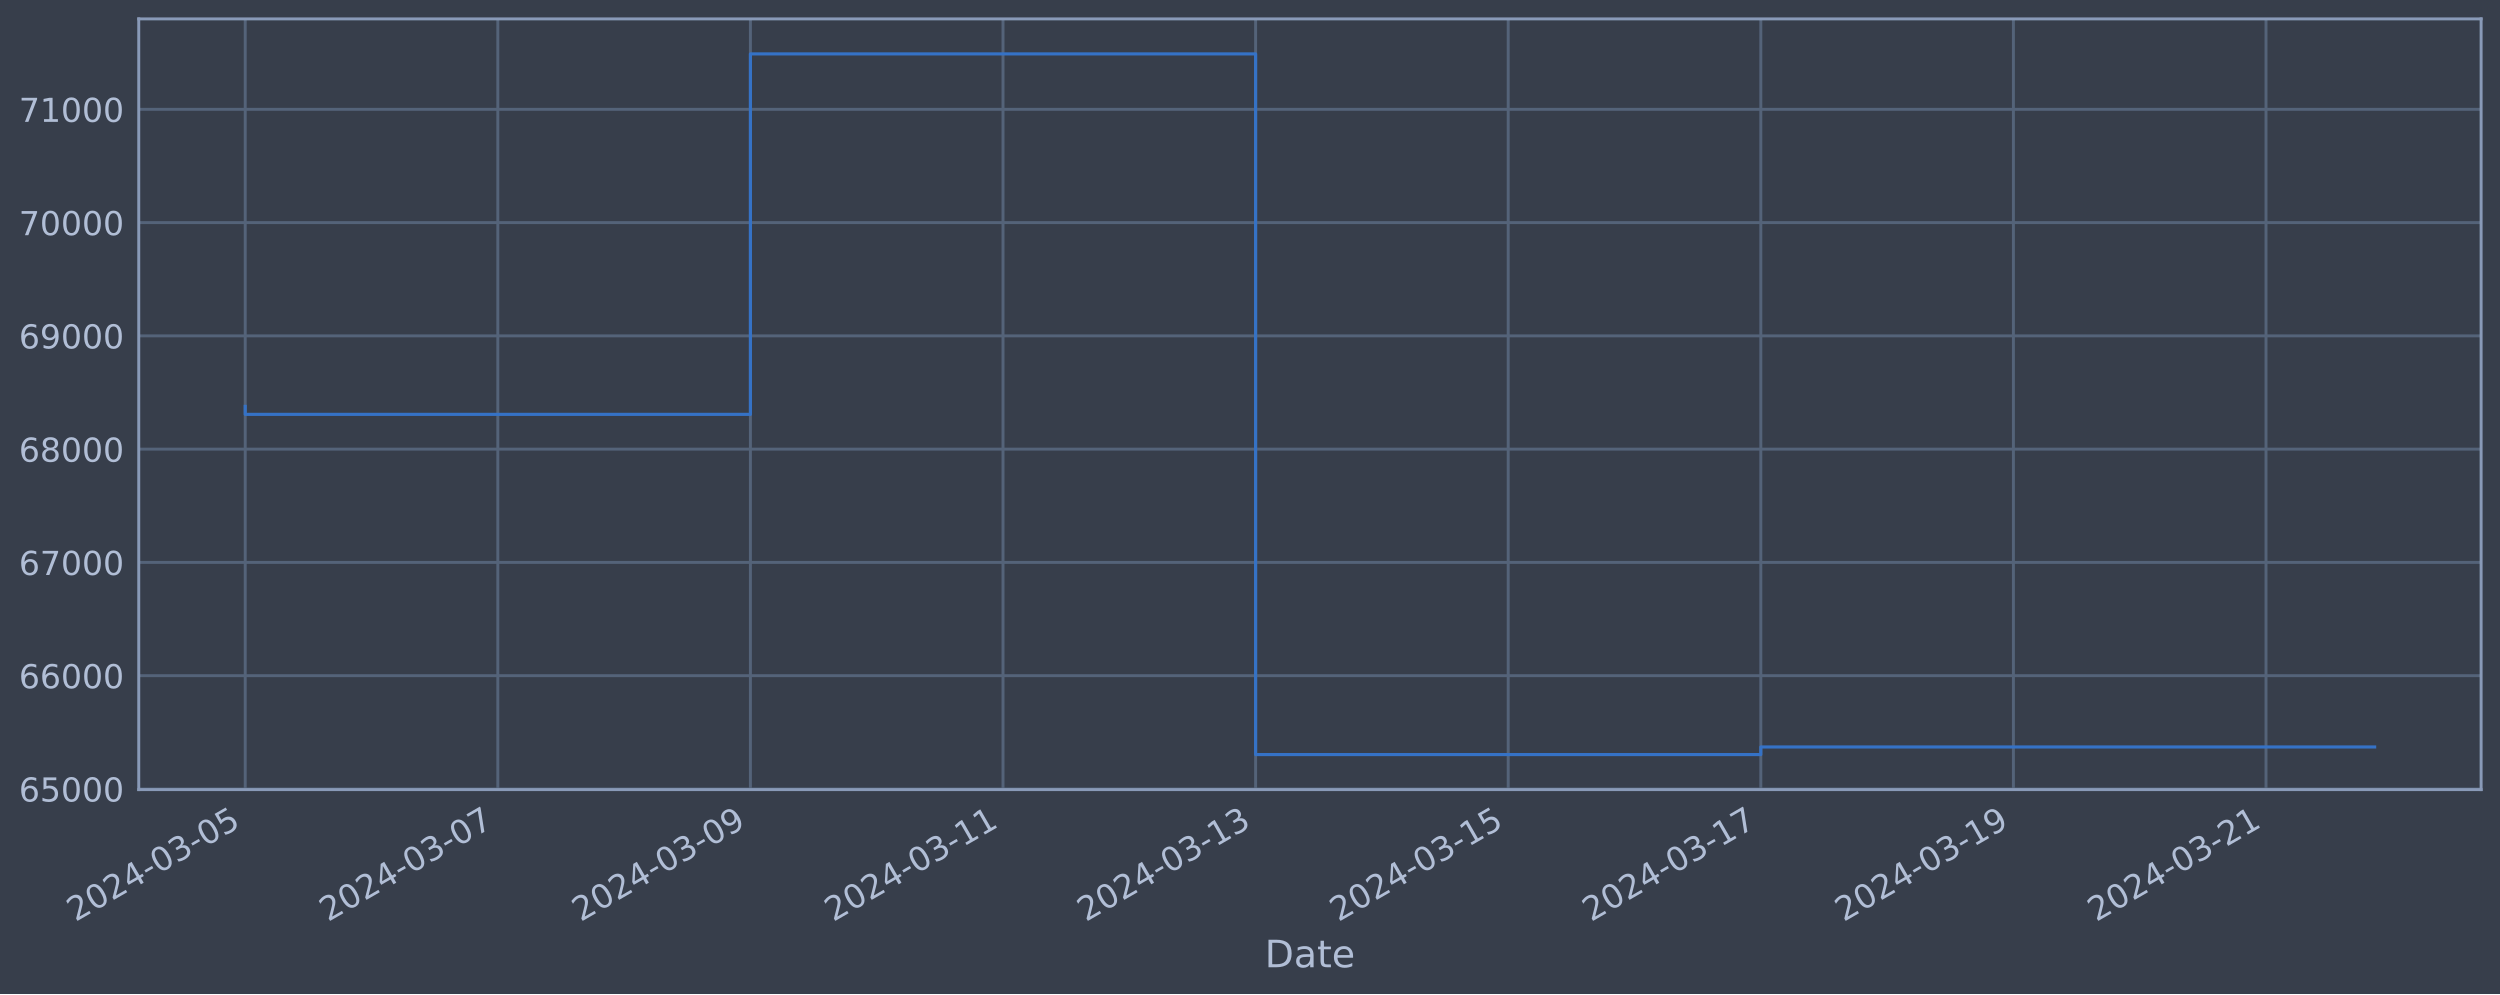
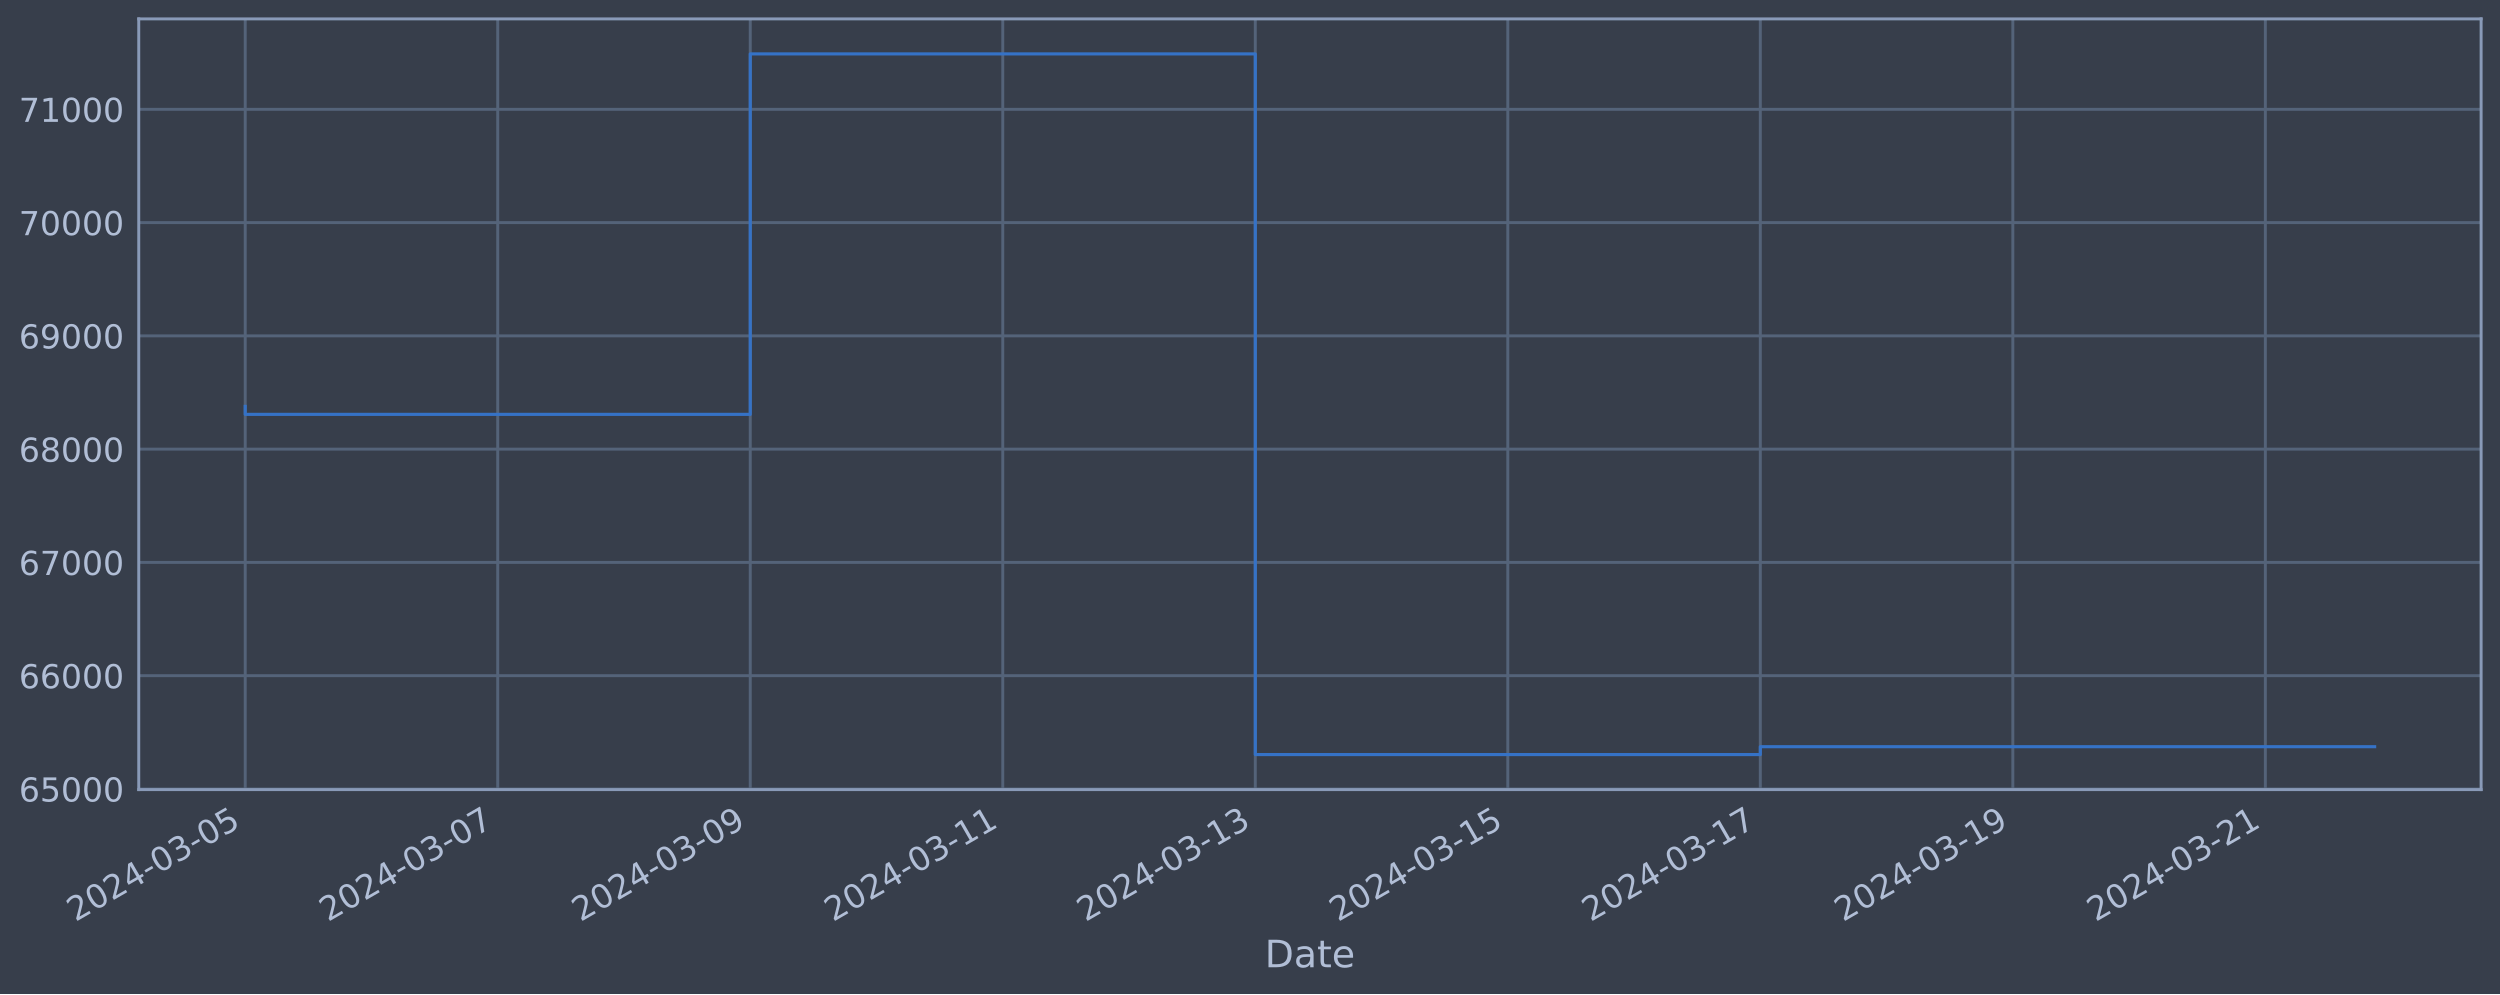
<svg xmlns="http://www.w3.org/2000/svg" xmlns:xlink="http://www.w3.org/1999/xlink" width="952.884pt" height="378.87pt" viewBox="0 0 952.884 378.87" version="1.1">
  <defs>
    <style type="text/css">*{stroke-linejoin: round; stroke-linecap: butt}</style>
  </defs>
  <g id="figure_1">
    <g id="patch_1">
      <path d="M 0 378.87  L 952.884 378.87  L 952.884 0  L 0 0  z " style="fill: #373e4b" />
    </g>
    <g id="axes_1">
      <g id="patch_2">
        <path d="M 52.884 300.96  L 945.684 300.96  L 945.684 7.2  L 52.884 7.2  z " style="fill: #373e4b" />
      </g>
      <g id="matplotlib.axis_1">
        <g id="xtick_1">
          <g id="line2d_1">
-             <path d="M 93.466 300.96  L 93.466 7.2  " clip-path="url(#p24d7d9fbb2)" style="fill: none; stroke: #546379; stroke-width: 1.12; stroke-linecap: square" />
+             <path d="M 93.466 300.96  L 93.466 7.2  " clip-path="url(#pbfa4b5f5dc)" style="fill: none; stroke: #546379; stroke-width: 1.12; stroke-linecap: square" />
          </g>
          <g id="line2d_2" />
          <g id="text_1">
            <g style="fill: #b1bed6" transform="translate(28.74006 351.4642) rotate(-30) scale(0.126 -0.126)">
              <defs>
                <path id="DejaVuSans-32" d="M 1228 531  L 3431 531  L 3431 0  L 469 0  L 469 531  Q 828 903 1448 1529  Q 2069 2156 2228 2338  Q 2531 2678 2651 2914  Q 2772 3150 2772 3378  Q 2772 3750 2511 3984  Q 2250 4219 1831 4219  Q 1534 4219 1204 4116  Q 875 4013 500 3803  L 500 4441  Q 881 4594 1212 4672  Q 1544 4750 1819 4750  Q 2544 4750 2975 4387  Q 3406 4025 3406 3419  Q 3406 3131 3298 2873  Q 3191 2616 2906 2266  Q 2828 2175 2409 1742  Q 1991 1309 1228 531  z " transform="scale(0.015625)" />
                <path id="DejaVuSans-30" d="M 2034 4250  Q 1547 4250 1301 3770  Q 1056 3291 1056 2328  Q 1056 1369 1301 889  Q 1547 409 2034 409  Q 2525 409 2770 889  Q 3016 1369 3016 2328  Q 3016 3291 2770 3770  Q 2525 4250 2034 4250  z M 2034 4750  Q 2819 4750 3233 4129  Q 3647 3509 3647 2328  Q 3647 1150 3233 529  Q 2819 -91 2034 -91  Q 1250 -91 836 529  Q 422 1150 422 2328  Q 422 3509 836 4129  Q 1250 4750 2034 4750  z " transform="scale(0.015625)" />
                <path id="DejaVuSans-34" d="M 2419 4116  L 825 1625  L 2419 1625  L 2419 4116  z M 2253 4666  L 3047 4666  L 3047 1625  L 3713 1625  L 3713 1100  L 3047 1100  L 3047 0  L 2419 0  L 2419 1100  L 313 1100  L 313 1709  L 2253 4666  z " transform="scale(0.015625)" />
                <path id="DejaVuSans-2d" d="M 313 2009  L 1997 2009  L 1997 1497  L 313 1497  L 313 2009  z " transform="scale(0.015625)" />
                <path id="DejaVuSans-33" d="M 2597 2516  Q 3050 2419 3304 2112  Q 3559 1806 3559 1356  Q 3559 666 3084 287  Q 2609 -91 1734 -91  Q 1441 -91 1130 -33  Q 819 25 488 141  L 488 750  Q 750 597 1062 519  Q 1375 441 1716 441  Q 2309 441 2620 675  Q 2931 909 2931 1356  Q 2931 1769 2642 2001  Q 2353 2234 1838 2234  L 1294 2234  L 1294 2753  L 1863 2753  Q 2328 2753 2575 2939  Q 2822 3125 2822 3475  Q 2822 3834 2567 4026  Q 2313 4219 1838 4219  Q 1578 4219 1281 4162  Q 984 4106 628 3988  L 628 4550  Q 988 4650 1302 4700  Q 1616 4750 1894 4750  Q 2613 4750 3031 4423  Q 3450 4097 3450 3541  Q 3450 3153 3228 2886  Q 3006 2619 2597 2516  z " transform="scale(0.015625)" />
                <path id="DejaVuSans-35" d="M 691 4666  L 3169 4666  L 3169 4134  L 1269 4134  L 1269 2991  Q 1406 3038 1543 3061  Q 1681 3084 1819 3084  Q 2600 3084 3056 2656  Q 3513 2228 3513 1497  Q 3513 744 3044 326  Q 2575 -91 1722 -91  Q 1428 -91 1123 -41  Q 819 9 494 109  L 494 744  Q 775 591 1075 516  Q 1375 441 1709 441  Q 2250 441 2565 725  Q 2881 1009 2881 1497  Q 2881 1984 2565 2268  Q 2250 2553 1709 2553  Q 1456 2553 1204 2497  Q 953 2441 691 2322  L 691 4666  z " transform="scale(0.015625)" />
              </defs>
              <use xlink:href="#DejaVuSans-32" />
              <use xlink:href="#DejaVuSans-30" x="63.623" />
              <use xlink:href="#DejaVuSans-32" x="127.246" />
              <use xlink:href="#DejaVuSans-34" x="190.869" />
              <use xlink:href="#DejaVuSans-2d" x="254.492" />
              <use xlink:href="#DejaVuSans-30" x="290.576" />
              <use xlink:href="#DejaVuSans-33" x="354.199" />
              <use xlink:href="#DejaVuSans-2d" x="417.822" />
              <use xlink:href="#DejaVuSans-30" x="453.906" />
              <use xlink:href="#DejaVuSans-35" x="517.529" />
            </g>
          </g>
        </g>
        <g id="xtick_2">
          <g id="line2d_3">
-             <path d="M 189.744 300.96  L 189.744 7.2  " clip-path="url(#p24d7d9fbb2)" style="fill: none; stroke: #546379; stroke-width: 1.12; stroke-linecap: square" />
+             <path d="M 189.713 300.96  L 189.713 7.2  " clip-path="url(#pbfa4b5f5dc)" style="fill: none; stroke: #546379; stroke-width: 1.12; stroke-linecap: square" />
          </g>
          <g id="line2d_4" />
          <g id="text_2">
-             <g style="fill: #b1bed6" transform="translate(125.0189 351.4642) rotate(-30) scale(0.126 -0.126)">
+             <g style="fill: #b1bed6" transform="translate(124.9877 351.4642) rotate(-30) scale(0.126 -0.126)">
              <defs>
                <path id="DejaVuSans-37" d="M 525 4666  L 3525 4666  L 3525 4397  L 1831 0  L 1172 0  L 2766 4134  L 525 4134  L 525 4666  z " transform="scale(0.015625)" />
              </defs>
              <use xlink:href="#DejaVuSans-32" />
              <use xlink:href="#DejaVuSans-30" x="63.623" />
              <use xlink:href="#DejaVuSans-32" x="127.246" />
              <use xlink:href="#DejaVuSans-34" x="190.869" />
              <use xlink:href="#DejaVuSans-2d" x="254.492" />
              <use xlink:href="#DejaVuSans-30" x="290.576" />
              <use xlink:href="#DejaVuSans-33" x="354.199" />
              <use xlink:href="#DejaVuSans-2d" x="417.822" />
              <use xlink:href="#DejaVuSans-30" x="453.906" />
              <use xlink:href="#DejaVuSans-37" x="517.529" />
            </g>
          </g>
        </g>
        <g id="xtick_3">
          <g id="line2d_5">
-             <path d="M 286.023 300.96  L 286.023 7.2  " clip-path="url(#p24d7d9fbb2)" style="fill: none; stroke: #546379; stroke-width: 1.12; stroke-linecap: square" />
+             <path d="M 285.961 300.96  L 285.961 7.2  " clip-path="url(#pbfa4b5f5dc)" style="fill: none; stroke: #546379; stroke-width: 1.12; stroke-linecap: square" />
          </g>
          <g id="line2d_6" />
          <g id="text_3">
-             <g style="fill: #b1bed6" transform="translate(221.2976 351.4642) rotate(-30) scale(0.126 -0.126)">
+             <g style="fill: #b1bed6" transform="translate(221.2353 351.4642) rotate(-30) scale(0.126 -0.126)">
              <defs>
                <path id="DejaVuSans-39" d="M 703 97  L 703 672  Q 941 559 1184 500  Q 1428 441 1663 441  Q 2288 441 2617 861  Q 2947 1281 2994 2138  Q 2813 1869 2534 1725  Q 2256 1581 1919 1581  Q 1219 1581 811 2004  Q 403 2428 403 3163  Q 403 3881 828 4315  Q 1253 4750 1959 4750  Q 2769 4750 3195 4129  Q 3622 3509 3622 2328  Q 3622 1225 3098 567  Q 2575 -91 1691 -91  Q 1453 -91 1209 -44  Q 966 3 703 97  z M 1959 2075  Q 2384 2075 2632 2365  Q 2881 2656 2881 3163  Q 2881 3666 2632 3958  Q 2384 4250 1959 4250  Q 1534 4250 1286 3958  Q 1038 3666 1038 3163  Q 1038 2656 1286 2365  Q 1534 2075 1959 2075  z " transform="scale(0.015625)" />
              </defs>
              <use xlink:href="#DejaVuSans-32" />
              <use xlink:href="#DejaVuSans-30" x="63.623" />
              <use xlink:href="#DejaVuSans-32" x="127.246" />
              <use xlink:href="#DejaVuSans-34" x="190.869" />
              <use xlink:href="#DejaVuSans-2d" x="254.492" />
              <use xlink:href="#DejaVuSans-30" x="290.576" />
              <use xlink:href="#DejaVuSans-33" x="354.199" />
              <use xlink:href="#DejaVuSans-2d" x="417.822" />
              <use xlink:href="#DejaVuSans-30" x="453.906" />
              <use xlink:href="#DejaVuSans-39" x="517.529" />
            </g>
          </g>
        </g>
        <g id="xtick_4">
          <g id="line2d_7">
-             <path d="M 382.302 300.96  L 382.302 7.2  " clip-path="url(#p24d7d9fbb2)" style="fill: none; stroke: #546379; stroke-width: 1.12; stroke-linecap: square" />
+             <path d="M 382.208 300.96  L 382.208 7.2  " clip-path="url(#pbfa4b5f5dc)" style="fill: none; stroke: #546379; stroke-width: 1.12; stroke-linecap: square" />
          </g>
          <g id="line2d_8" />
          <g id="text_4">
-             <g style="fill: #b1bed6" transform="translate(317.5764 351.4642) rotate(-30) scale(0.126 -0.126)">
+             <g style="fill: #b1bed6" transform="translate(317.4829 351.4642) rotate(-30) scale(0.126 -0.126)">
              <defs>
                <path id="DejaVuSans-31" d="M 794 531  L 1825 531  L 1825 4091  L 703 3866  L 703 4441  L 1819 4666  L 2450 4666  L 2450 531  L 3481 531  L 3481 0  L 794 0  L 794 531  z " transform="scale(0.015625)" />
              </defs>
              <use xlink:href="#DejaVuSans-32" />
              <use xlink:href="#DejaVuSans-30" x="63.623" />
              <use xlink:href="#DejaVuSans-32" x="127.246" />
              <use xlink:href="#DejaVuSans-34" x="190.869" />
              <use xlink:href="#DejaVuSans-2d" x="254.492" />
              <use xlink:href="#DejaVuSans-30" x="290.576" />
              <use xlink:href="#DejaVuSans-33" x="354.199" />
              <use xlink:href="#DejaVuSans-2d" x="417.822" />
              <use xlink:href="#DejaVuSans-31" x="453.906" />
              <use xlink:href="#DejaVuSans-31" x="517.529" />
            </g>
          </g>
        </g>
        <g id="xtick_5">
          <g id="line2d_9">
-             <path d="M 478.581 300.96  L 478.581 7.2  " clip-path="url(#p24d7d9fbb2)" style="fill: none; stroke: #546379; stroke-width: 1.12; stroke-linecap: square" />
+             <path d="M 478.456 300.96  L 478.456 7.2  " clip-path="url(#pbfa4b5f5dc)" style="fill: none; stroke: #546379; stroke-width: 1.12; stroke-linecap: square" />
          </g>
          <g id="line2d_10" />
          <g id="text_5">
-             <g style="fill: #b1bed6" transform="translate(413.8552 351.4642) rotate(-30) scale(0.126 -0.126)">
+             <g style="fill: #b1bed6" transform="translate(413.7305 351.4642) rotate(-30) scale(0.126 -0.126)">
              <use xlink:href="#DejaVuSans-32" />
              <use xlink:href="#DejaVuSans-30" x="63.623" />
              <use xlink:href="#DejaVuSans-32" x="127.246" />
              <use xlink:href="#DejaVuSans-34" x="190.869" />
              <use xlink:href="#DejaVuSans-2d" x="254.492" />
              <use xlink:href="#DejaVuSans-30" x="290.576" />
              <use xlink:href="#DejaVuSans-33" x="354.199" />
              <use xlink:href="#DejaVuSans-2d" x="417.822" />
              <use xlink:href="#DejaVuSans-31" x="453.906" />
              <use xlink:href="#DejaVuSans-33" x="517.529" />
            </g>
          </g>
        </g>
        <g id="xtick_6">
          <g id="line2d_11">
-             <path d="M 574.86 300.96  L 574.86 7.2  " clip-path="url(#p24d7d9fbb2)" style="fill: none; stroke: #546379; stroke-width: 1.12; stroke-linecap: square" />
+             <path d="M 574.704 300.96  L 574.704 7.2  " clip-path="url(#pbfa4b5f5dc)" style="fill: none; stroke: #546379; stroke-width: 1.12; stroke-linecap: square" />
          </g>
          <g id="line2d_12" />
          <g id="text_6">
-             <g style="fill: #b1bed6" transform="translate(510.134 351.4642) rotate(-30) scale(0.126 -0.126)">
+             <g style="fill: #b1bed6" transform="translate(509.9781 351.4642) rotate(-30) scale(0.126 -0.126)">
              <use xlink:href="#DejaVuSans-32" />
              <use xlink:href="#DejaVuSans-30" x="63.623" />
              <use xlink:href="#DejaVuSans-32" x="127.246" />
              <use xlink:href="#DejaVuSans-34" x="190.869" />
              <use xlink:href="#DejaVuSans-2d" x="254.492" />
              <use xlink:href="#DejaVuSans-30" x="290.576" />
              <use xlink:href="#DejaVuSans-33" x="354.199" />
              <use xlink:href="#DejaVuSans-2d" x="417.822" />
              <use xlink:href="#DejaVuSans-31" x="453.906" />
              <use xlink:href="#DejaVuSans-35" x="517.529" />
            </g>
          </g>
        </g>
        <g id="xtick_7">
          <g id="line2d_13">
-             <path d="M 671.138 300.96  L 671.138 7.2  " clip-path="url(#p24d7d9fbb2)" style="fill: none; stroke: #546379; stroke-width: 1.12; stroke-linecap: square" />
+             <path d="M 670.951 300.96  L 670.951 7.2  " clip-path="url(#pbfa4b5f5dc)" style="fill: none; stroke: #546379; stroke-width: 1.12; stroke-linecap: square" />
          </g>
          <g id="line2d_14" />
          <g id="text_7">
-             <g style="fill: #b1bed6" transform="translate(606.4128 351.4642) rotate(-30) scale(0.126 -0.126)">
+             <g style="fill: #b1bed6" transform="translate(606.2257 351.4642) rotate(-30) scale(0.126 -0.126)">
              <use xlink:href="#DejaVuSans-32" />
              <use xlink:href="#DejaVuSans-30" x="63.623" />
              <use xlink:href="#DejaVuSans-32" x="127.246" />
              <use xlink:href="#DejaVuSans-34" x="190.869" />
              <use xlink:href="#DejaVuSans-2d" x="254.492" />
              <use xlink:href="#DejaVuSans-30" x="290.576" />
              <use xlink:href="#DejaVuSans-33" x="354.199" />
              <use xlink:href="#DejaVuSans-2d" x="417.822" />
              <use xlink:href="#DejaVuSans-31" x="453.906" />
              <use xlink:href="#DejaVuSans-37" x="517.529" />
            </g>
          </g>
        </g>
        <g id="xtick_8">
          <g id="line2d_15">
-             <path d="M 767.417 300.96  L 767.417 7.2  " clip-path="url(#p24d7d9fbb2)" style="fill: none; stroke: #546379; stroke-width: 1.12; stroke-linecap: square" />
+             <path d="M 767.199 300.96  L 767.199 7.2  " clip-path="url(#pbfa4b5f5dc)" style="fill: none; stroke: #546379; stroke-width: 1.12; stroke-linecap: square" />
          </g>
          <g id="line2d_16" />
          <g id="text_8">
-             <g style="fill: #b1bed6" transform="translate(702.6916 351.4642) rotate(-30) scale(0.126 -0.126)">
+             <g style="fill: #b1bed6" transform="translate(702.4733 351.4642) rotate(-30) scale(0.126 -0.126)">
              <use xlink:href="#DejaVuSans-32" />
              <use xlink:href="#DejaVuSans-30" x="63.623" />
              <use xlink:href="#DejaVuSans-32" x="127.246" />
              <use xlink:href="#DejaVuSans-34" x="190.869" />
              <use xlink:href="#DejaVuSans-2d" x="254.492" />
              <use xlink:href="#DejaVuSans-30" x="290.576" />
              <use xlink:href="#DejaVuSans-33" x="354.199" />
              <use xlink:href="#DejaVuSans-2d" x="417.822" />
              <use xlink:href="#DejaVuSans-31" x="453.906" />
              <use xlink:href="#DejaVuSans-39" x="517.529" />
            </g>
          </g>
        </g>
        <g id="xtick_9">
          <g id="line2d_17">
-             <path d="M 863.696 300.96  L 863.696 7.2  " clip-path="url(#p24d7d9fbb2)" style="fill: none; stroke: #546379; stroke-width: 1.12; stroke-linecap: square" />
+             <path d="M 863.446 300.96  L 863.446 7.2  " clip-path="url(#pbfa4b5f5dc)" style="fill: none; stroke: #546379; stroke-width: 1.12; stroke-linecap: square" />
          </g>
          <g id="line2d_18" />
          <g id="text_9">
-             <g style="fill: #b1bed6" transform="translate(798.9704 351.4642) rotate(-30) scale(0.126 -0.126)">
+             <g style="fill: #b1bed6" transform="translate(798.7209 351.4642) rotate(-30) scale(0.126 -0.126)">
              <use xlink:href="#DejaVuSans-32" />
              <use xlink:href="#DejaVuSans-30" x="63.623" />
              <use xlink:href="#DejaVuSans-32" x="127.246" />
              <use xlink:href="#DejaVuSans-34" x="190.869" />
              <use xlink:href="#DejaVuSans-2d" x="254.492" />
              <use xlink:href="#DejaVuSans-30" x="290.576" />
              <use xlink:href="#DejaVuSans-33" x="354.199" />
              <use xlink:href="#DejaVuSans-2d" x="417.822" />
              <use xlink:href="#DejaVuSans-32" x="453.906" />
              <use xlink:href="#DejaVuSans-31" x="517.529" />
            </g>
          </g>
        </g>
        <g id="text_10">
          <g style="fill: #b1bed6" transform="translate(482.0746 368.6753) scale(0.144 -0.144)">
            <defs>
              <path id="DejaVuSans-44" d="M 1259 4147  L 1259 519  L 2022 519  Q 2988 519 3436 956  Q 3884 1394 3884 2338  Q 3884 3275 3436 3711  Q 2988 4147 2022 4147  L 1259 4147  z M 628 4666  L 1925 4666  Q 3281 4666 3915 4102  Q 4550 3538 4550 2338  Q 4550 1131 3912 565  Q 3275 0 1925 0  L 628 0  L 628 4666  z " transform="scale(0.015625)" />
              <path id="DejaVuSans-61" d="M 2194 1759  Q 1497 1759 1228 1600  Q 959 1441 959 1056  Q 959 750 1161 570  Q 1363 391 1709 391  Q 2188 391 2477 730  Q 2766 1069 2766 1631  L 2766 1759  L 2194 1759  z M 3341 1997  L 3341 0  L 2766 0  L 2766 531  Q 2569 213 2275 61  Q 1981 -91 1556 -91  Q 1019 -91 701 211  Q 384 513 384 1019  Q 384 1609 779 1909  Q 1175 2209 1959 2209  L 2766 2209  L 2766 2266  Q 2766 2663 2505 2880  Q 2244 3097 1772 3097  Q 1472 3097 1187 3025  Q 903 2953 641 2809  L 641 3341  Q 956 3463 1253 3523  Q 1550 3584 1831 3584  Q 2591 3584 2966 3190  Q 3341 2797 3341 1997  z " transform="scale(0.015625)" />
              <path id="DejaVuSans-74" d="M 1172 4494  L 1172 3500  L 2356 3500  L 2356 3053  L 1172 3053  L 1172 1153  Q 1172 725 1289 603  Q 1406 481 1766 481  L 2356 481  L 2356 0  L 1766 0  Q 1100 0 847 248  Q 594 497 594 1153  L 594 3053  L 172 3053  L 172 3500  L 594 3500  L 594 4494  L 1172 4494  z " transform="scale(0.015625)" />
              <path id="DejaVuSans-65" d="M 3597 1894  L 3597 1613  L 953 1613  Q 991 1019 1311 708  Q 1631 397 2203 397  Q 2534 397 2845 478  Q 3156 559 3463 722  L 3463 178  Q 3153 47 2828 -22  Q 2503 -91 2169 -91  Q 1331 -91 842 396  Q 353 884 353 1716  Q 353 2575 817 3079  Q 1281 3584 2069 3584  Q 2775 3584 3186 3129  Q 3597 2675 3597 1894  z M 3022 2063  Q 3016 2534 2758 2815  Q 2500 3097 2075 3097  Q 1594 3097 1305 2825  Q 1016 2553 972 2059  L 3022 2063  z " transform="scale(0.015625)" />
            </defs>
            <use xlink:href="#DejaVuSans-44" />
            <use xlink:href="#DejaVuSans-61" x="77.002" />
            <use xlink:href="#DejaVuSans-74" x="138.281" />
            <use xlink:href="#DejaVuSans-65" x="177.49" />
          </g>
        </g>
      </g>
      <g id="matplotlib.axis_2">
        <g id="ytick_1">
          <g id="line2d_19">
-             <path d="M 52.884 300.718  L 945.684 300.718  " clip-path="url(#p24d7d9fbb2)" style="fill: none; stroke: #546379; stroke-width: 1.12; stroke-linecap: square" />
+             <path d="M 52.884 300.718  L 945.684 300.718  " clip-path="url(#pbfa4b5f5dc)" style="fill: none; stroke: #546379; stroke-width: 1.12; stroke-linecap: square" />
          </g>
          <g id="line2d_20" />
          <g id="text_11">
            <g style="fill: #b1bed6" transform="translate(7.2 305.5049) scale(0.126 -0.126)">
              <defs>
                <path id="DejaVuSans-36" d="M 2113 2584  Q 1688 2584 1439 2293  Q 1191 2003 1191 1497  Q 1191 994 1439 701  Q 1688 409 2113 409  Q 2538 409 2786 701  Q 3034 994 3034 1497  Q 3034 2003 2786 2293  Q 2538 2584 2113 2584  z M 3366 4563  L 3366 3988  Q 3128 4100 2886 4159  Q 2644 4219 2406 4219  Q 1781 4219 1451 3797  Q 1122 3375 1075 2522  Q 1259 2794 1537 2939  Q 1816 3084 2150 3084  Q 2853 3084 3261 2657  Q 3669 2231 3669 1497  Q 3669 778 3244 343  Q 2819 -91 2113 -91  Q 1303 -91 875 529  Q 447 1150 447 2328  Q 447 3434 972 4092  Q 1497 4750 2381 4750  Q 2619 4750 2861 4703  Q 3103 4656 3366 4563  z " transform="scale(0.015625)" />
              </defs>
              <use xlink:href="#DejaVuSans-36" />
              <use xlink:href="#DejaVuSans-35" x="63.623" />
              <use xlink:href="#DejaVuSans-30" x="127.246" />
              <use xlink:href="#DejaVuSans-30" x="190.869" />
              <use xlink:href="#DejaVuSans-30" x="254.492" />
            </g>
          </g>
        </g>
        <g id="ytick_2">
          <g id="line2d_21">
-             <path d="M 52.884 257.544  L 945.684 257.544  " clip-path="url(#p24d7d9fbb2)" style="fill: none; stroke: #546379; stroke-width: 1.12; stroke-linecap: square" />
+             <path d="M 52.884 257.544  L 945.684 257.544  " clip-path="url(#pbfa4b5f5dc)" style="fill: none; stroke: #546379; stroke-width: 1.12; stroke-linecap: square" />
          </g>
          <g id="line2d_22" />
          <g id="text_12">
            <g style="fill: #b1bed6" transform="translate(7.2 262.331) scale(0.126 -0.126)">
              <use xlink:href="#DejaVuSans-36" />
              <use xlink:href="#DejaVuSans-36" x="63.623" />
              <use xlink:href="#DejaVuSans-30" x="127.246" />
              <use xlink:href="#DejaVuSans-30" x="190.869" />
              <use xlink:href="#DejaVuSans-30" x="254.492" />
            </g>
          </g>
        </g>
        <g id="ytick_3">
          <g id="line2d_23">
-             <path d="M 52.884 214.37  L 945.684 214.37  " clip-path="url(#p24d7d9fbb2)" style="fill: none; stroke: #546379; stroke-width: 1.12; stroke-linecap: square" />
+             <path d="M 52.884 214.37  L 945.684 214.37  " clip-path="url(#pbfa4b5f5dc)" style="fill: none; stroke: #546379; stroke-width: 1.12; stroke-linecap: square" />
          </g>
          <g id="line2d_24" />
          <g id="text_13">
            <g style="fill: #b1bed6" transform="translate(7.2 219.157) scale(0.126 -0.126)">
              <use xlink:href="#DejaVuSans-36" />
              <use xlink:href="#DejaVuSans-37" x="63.623" />
              <use xlink:href="#DejaVuSans-30" x="127.246" />
              <use xlink:href="#DejaVuSans-30" x="190.869" />
              <use xlink:href="#DejaVuSans-30" x="254.492" />
            </g>
          </g>
        </g>
        <g id="ytick_4">
          <g id="line2d_25">
-             <path d="M 52.884 171.196  L 945.684 171.196  " clip-path="url(#p24d7d9fbb2)" style="fill: none; stroke: #546379; stroke-width: 1.12; stroke-linecap: square" />
+             <path d="M 52.884 171.196  L 945.684 171.196  " clip-path="url(#pbfa4b5f5dc)" style="fill: none; stroke: #546379; stroke-width: 1.12; stroke-linecap: square" />
          </g>
          <g id="line2d_26" />
          <g id="text_14">
            <g style="fill: #b1bed6" transform="translate(7.2 175.9831) scale(0.126 -0.126)">
              <defs>
                <path id="DejaVuSans-38" d="M 2034 2216  Q 1584 2216 1326 1975  Q 1069 1734 1069 1313  Q 1069 891 1326 650  Q 1584 409 2034 409  Q 2484 409 2743 651  Q 3003 894 3003 1313  Q 3003 1734 2745 1975  Q 2488 2216 2034 2216  z M 1403 2484  Q 997 2584 770 2862  Q 544 3141 544 3541  Q 544 4100 942 4425  Q 1341 4750 2034 4750  Q 2731 4750 3128 4425  Q 3525 4100 3525 3541  Q 3525 3141 3298 2862  Q 3072 2584 2669 2484  Q 3125 2378 3379 2068  Q 3634 1759 3634 1313  Q 3634 634 3220 271  Q 2806 -91 2034 -91  Q 1263 -91 848 271  Q 434 634 434 1313  Q 434 1759 690 2068  Q 947 2378 1403 2484  z M 1172 3481  Q 1172 3119 1398 2916  Q 1625 2713 2034 2713  Q 2441 2713 2670 2916  Q 2900 3119 2900 3481  Q 2900 3844 2670 4047  Q 2441 4250 2034 4250  Q 1625 4250 1398 4047  Q 1172 3844 1172 3481  z " transform="scale(0.015625)" />
              </defs>
              <use xlink:href="#DejaVuSans-36" />
              <use xlink:href="#DejaVuSans-38" x="63.623" />
              <use xlink:href="#DejaVuSans-30" x="127.246" />
              <use xlink:href="#DejaVuSans-30" x="190.869" />
              <use xlink:href="#DejaVuSans-30" x="254.492" />
            </g>
          </g>
        </g>
        <g id="ytick_5">
          <g id="line2d_27">
-             <path d="M 52.884 128.022  L 945.684 128.022  " clip-path="url(#p24d7d9fbb2)" style="fill: none; stroke: #546379; stroke-width: 1.12; stroke-linecap: square" />
+             <path d="M 52.884 128.022  L 945.684 128.022  " clip-path="url(#pbfa4b5f5dc)" style="fill: none; stroke: #546379; stroke-width: 1.12; stroke-linecap: square" />
          </g>
          <g id="line2d_28" />
          <g id="text_15">
            <g style="fill: #b1bed6" transform="translate(7.2 132.8092) scale(0.126 -0.126)">
              <use xlink:href="#DejaVuSans-36" />
              <use xlink:href="#DejaVuSans-39" x="63.623" />
              <use xlink:href="#DejaVuSans-30" x="127.246" />
              <use xlink:href="#DejaVuSans-30" x="190.869" />
              <use xlink:href="#DejaVuSans-30" x="254.492" />
            </g>
          </g>
        </g>
        <g id="ytick_6">
          <g id="line2d_29">
-             <path d="M 52.884 84.848  L 945.684 84.848  " clip-path="url(#p24d7d9fbb2)" style="fill: none; stroke: #546379; stroke-width: 1.12; stroke-linecap: square" />
+             <path d="M 52.884 84.848  L 945.684 84.848  " clip-path="url(#pbfa4b5f5dc)" style="fill: none; stroke: #546379; stroke-width: 1.12; stroke-linecap: square" />
          </g>
          <g id="line2d_30" />
          <g id="text_16">
            <g style="fill: #b1bed6" transform="translate(7.2 89.63523) scale(0.126 -0.126)">
              <use xlink:href="#DejaVuSans-37" />
              <use xlink:href="#DejaVuSans-30" x="63.623" />
              <use xlink:href="#DejaVuSans-30" x="127.246" />
              <use xlink:href="#DejaVuSans-30" x="190.869" />
              <use xlink:href="#DejaVuSans-30" x="254.492" />
            </g>
          </g>
        </g>
        <g id="ytick_7">
          <g id="line2d_31">
-             <path d="M 52.884 41.674  L 945.684 41.674  " clip-path="url(#p24d7d9fbb2)" style="fill: none; stroke: #546379; stroke-width: 1.12; stroke-linecap: square" />
+             <path d="M 52.884 41.674  L 945.684 41.674  " clip-path="url(#pbfa4b5f5dc)" style="fill: none; stroke: #546379; stroke-width: 1.12; stroke-linecap: square" />
          </g>
          <g id="line2d_32" />
          <g id="text_17">
            <g style="fill: #b1bed6" transform="translate(7.2 46.4613) scale(0.126 -0.126)">
              <use xlink:href="#DejaVuSans-37" />
              <use xlink:href="#DejaVuSans-31" x="63.623" />
              <use xlink:href="#DejaVuSans-30" x="127.246" />
              <use xlink:href="#DejaVuSans-30" x="190.869" />
              <use xlink:href="#DejaVuSans-30" x="254.492" />
            </g>
          </g>
        </g>
      </g>
      <g id="line2d_33">
-         <path d="M 93.466 154.891  L 93.466 157.946  L 286.023 157.946  L 286.023 20.553  L 478.581 20.553  L 478.581 287.607  L 671.138 287.607  L 671.138 284.71  L 905.102 284.71  " clip-path="url(#p24d7d9fbb2)" style="fill: none; stroke: #3572c6; stroke-width: 1.2; stroke-linecap: square" />
+         <path d="M 93.466 154.891  L 93.466 157.946  L 285.961 157.946  L 285.961 20.553  L 478.456 20.553  L 478.456 287.607  L 670.951 287.607  L 670.951 284.615  L 905.102 284.615  " clip-path="url(#pbfa4b5f5dc)" style="fill: none; stroke: #3572c6; stroke-width: 1.2; stroke-linecap: square" />
      </g>
      <g id="patch_3">
        <path d="M 52.884 300.96  L 52.884 7.2  " style="fill: none; stroke: #899ab8; stroke-width: 1.12; stroke-linejoin: miter; stroke-linecap: square" />
      </g>
      <g id="patch_4">
        <path d="M 945.684 300.96  L 945.684 7.2  " style="fill: none; stroke: #899ab8; stroke-width: 1.12; stroke-linejoin: miter; stroke-linecap: square" />
      </g>
      <g id="patch_5">
        <path d="M 52.884 300.96  L 945.684 300.96  " style="fill: none; stroke: #899ab8; stroke-width: 1.12; stroke-linejoin: miter; stroke-linecap: square" />
      </g>
      <g id="patch_6">
        <path d="M 52.884 7.2  L 945.684 7.2  " style="fill: none; stroke: #899ab8; stroke-width: 1.12; stroke-linejoin: miter; stroke-linecap: square" />
      </g>
    </g>
  </g>
  <defs>
-     <clipPath id="p24d7d9fbb2">
+     <clipPath id="pbfa4b5f5dc">
      <rect x="52.884" y="7.2" width="892.8" height="293.76" />
    </clipPath>
  </defs>
</svg>
